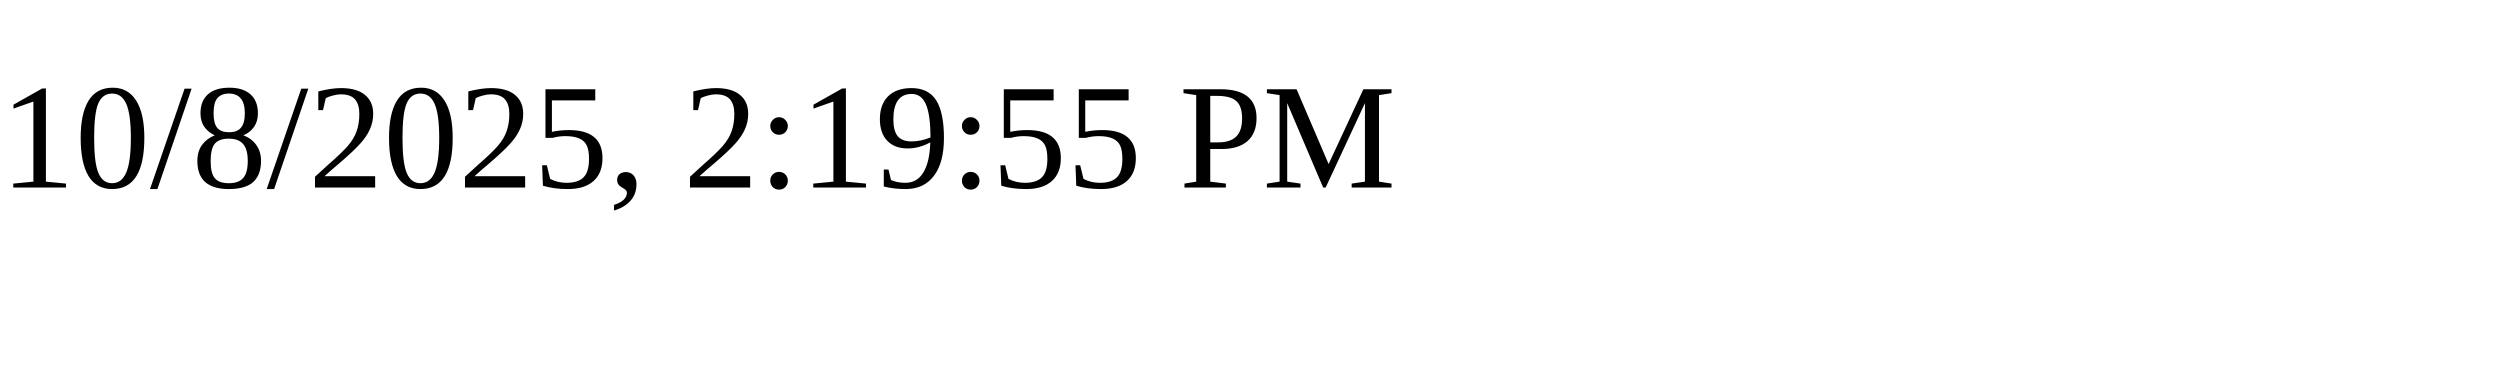
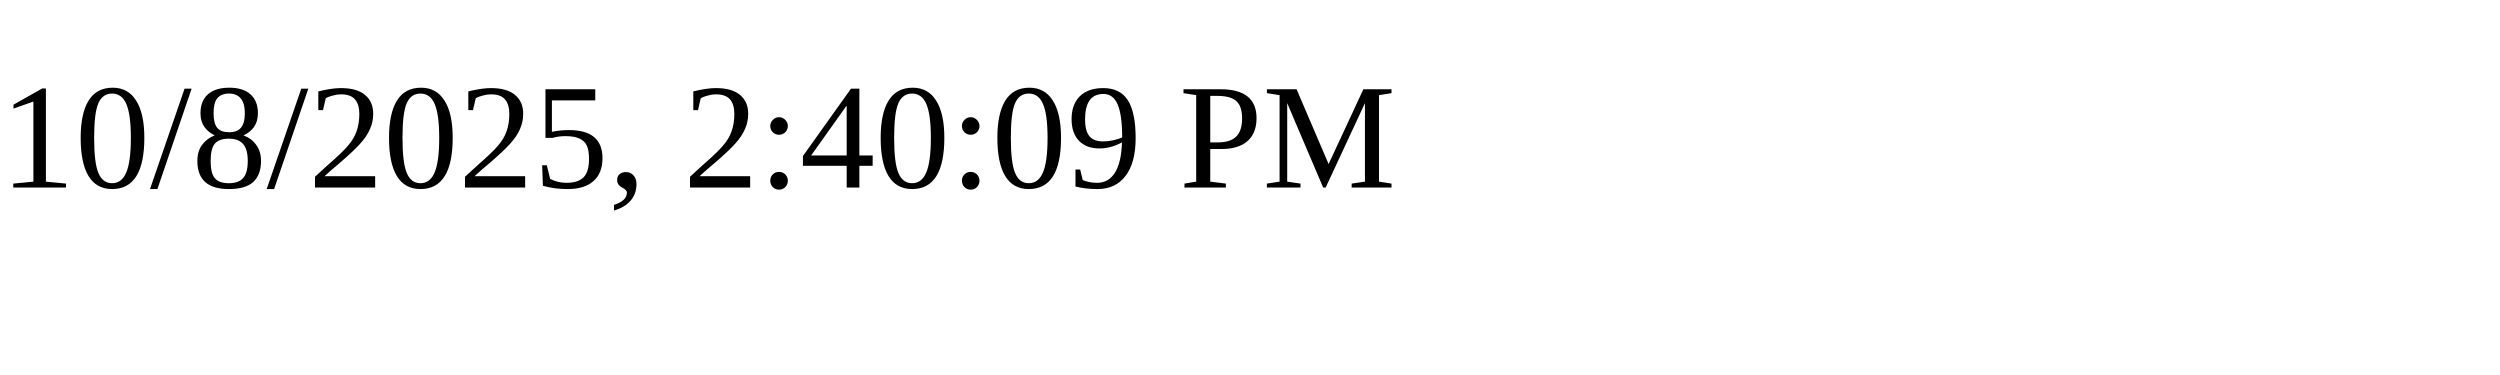
<svg xmlns="http://www.w3.org/2000/svg" height="30" width="200">
-   <text x="0" y="15">10/8/2025, 2:19:55 PM</text>
+   <text x="0" y="15">10/8/2025, 2:40:09 PM</text>
</svg>
